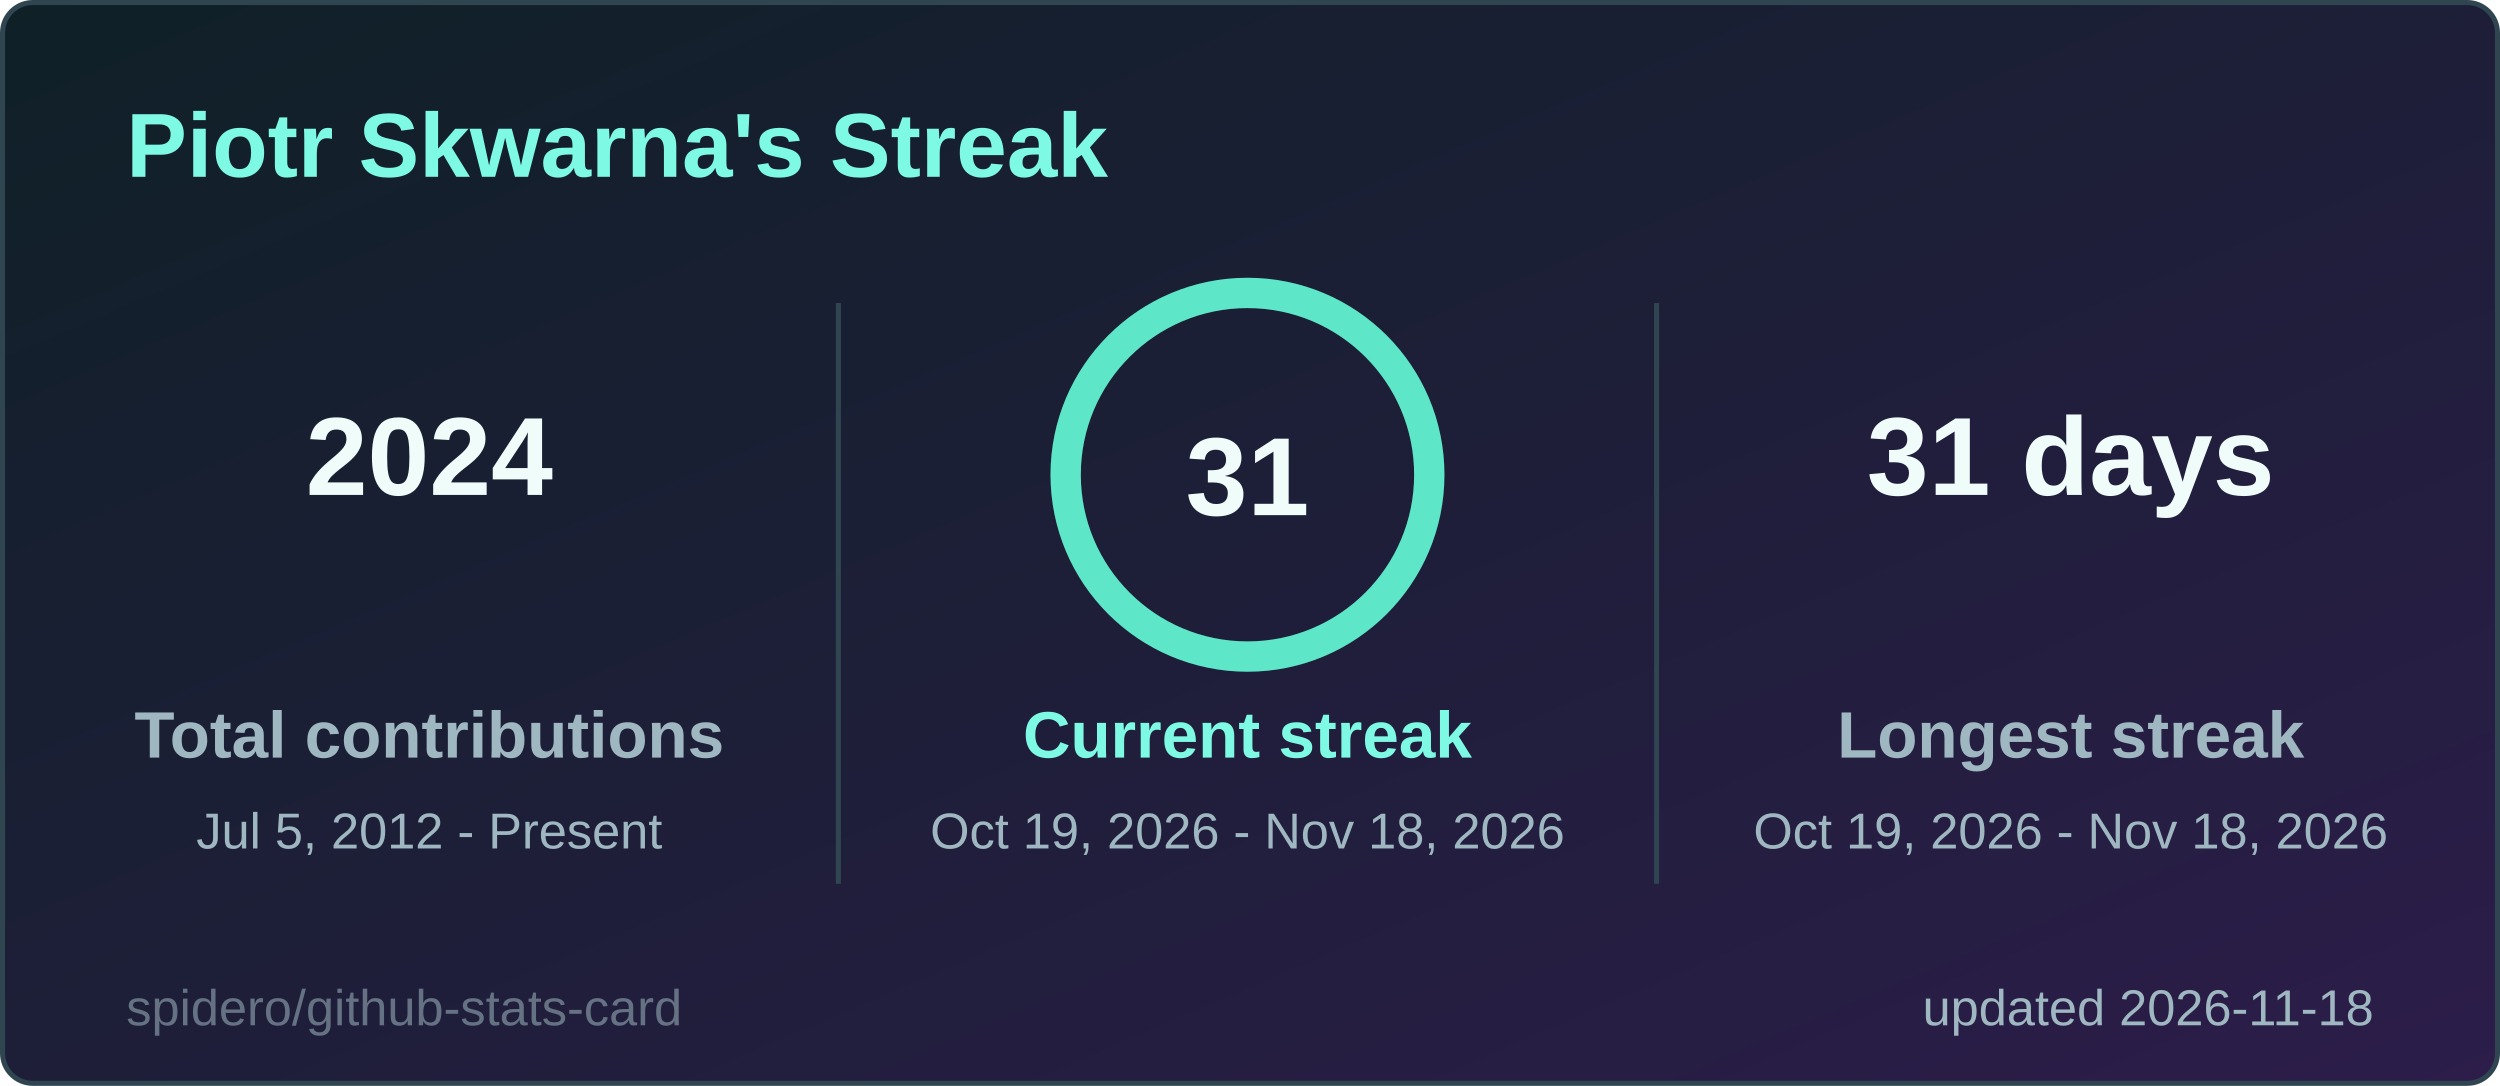
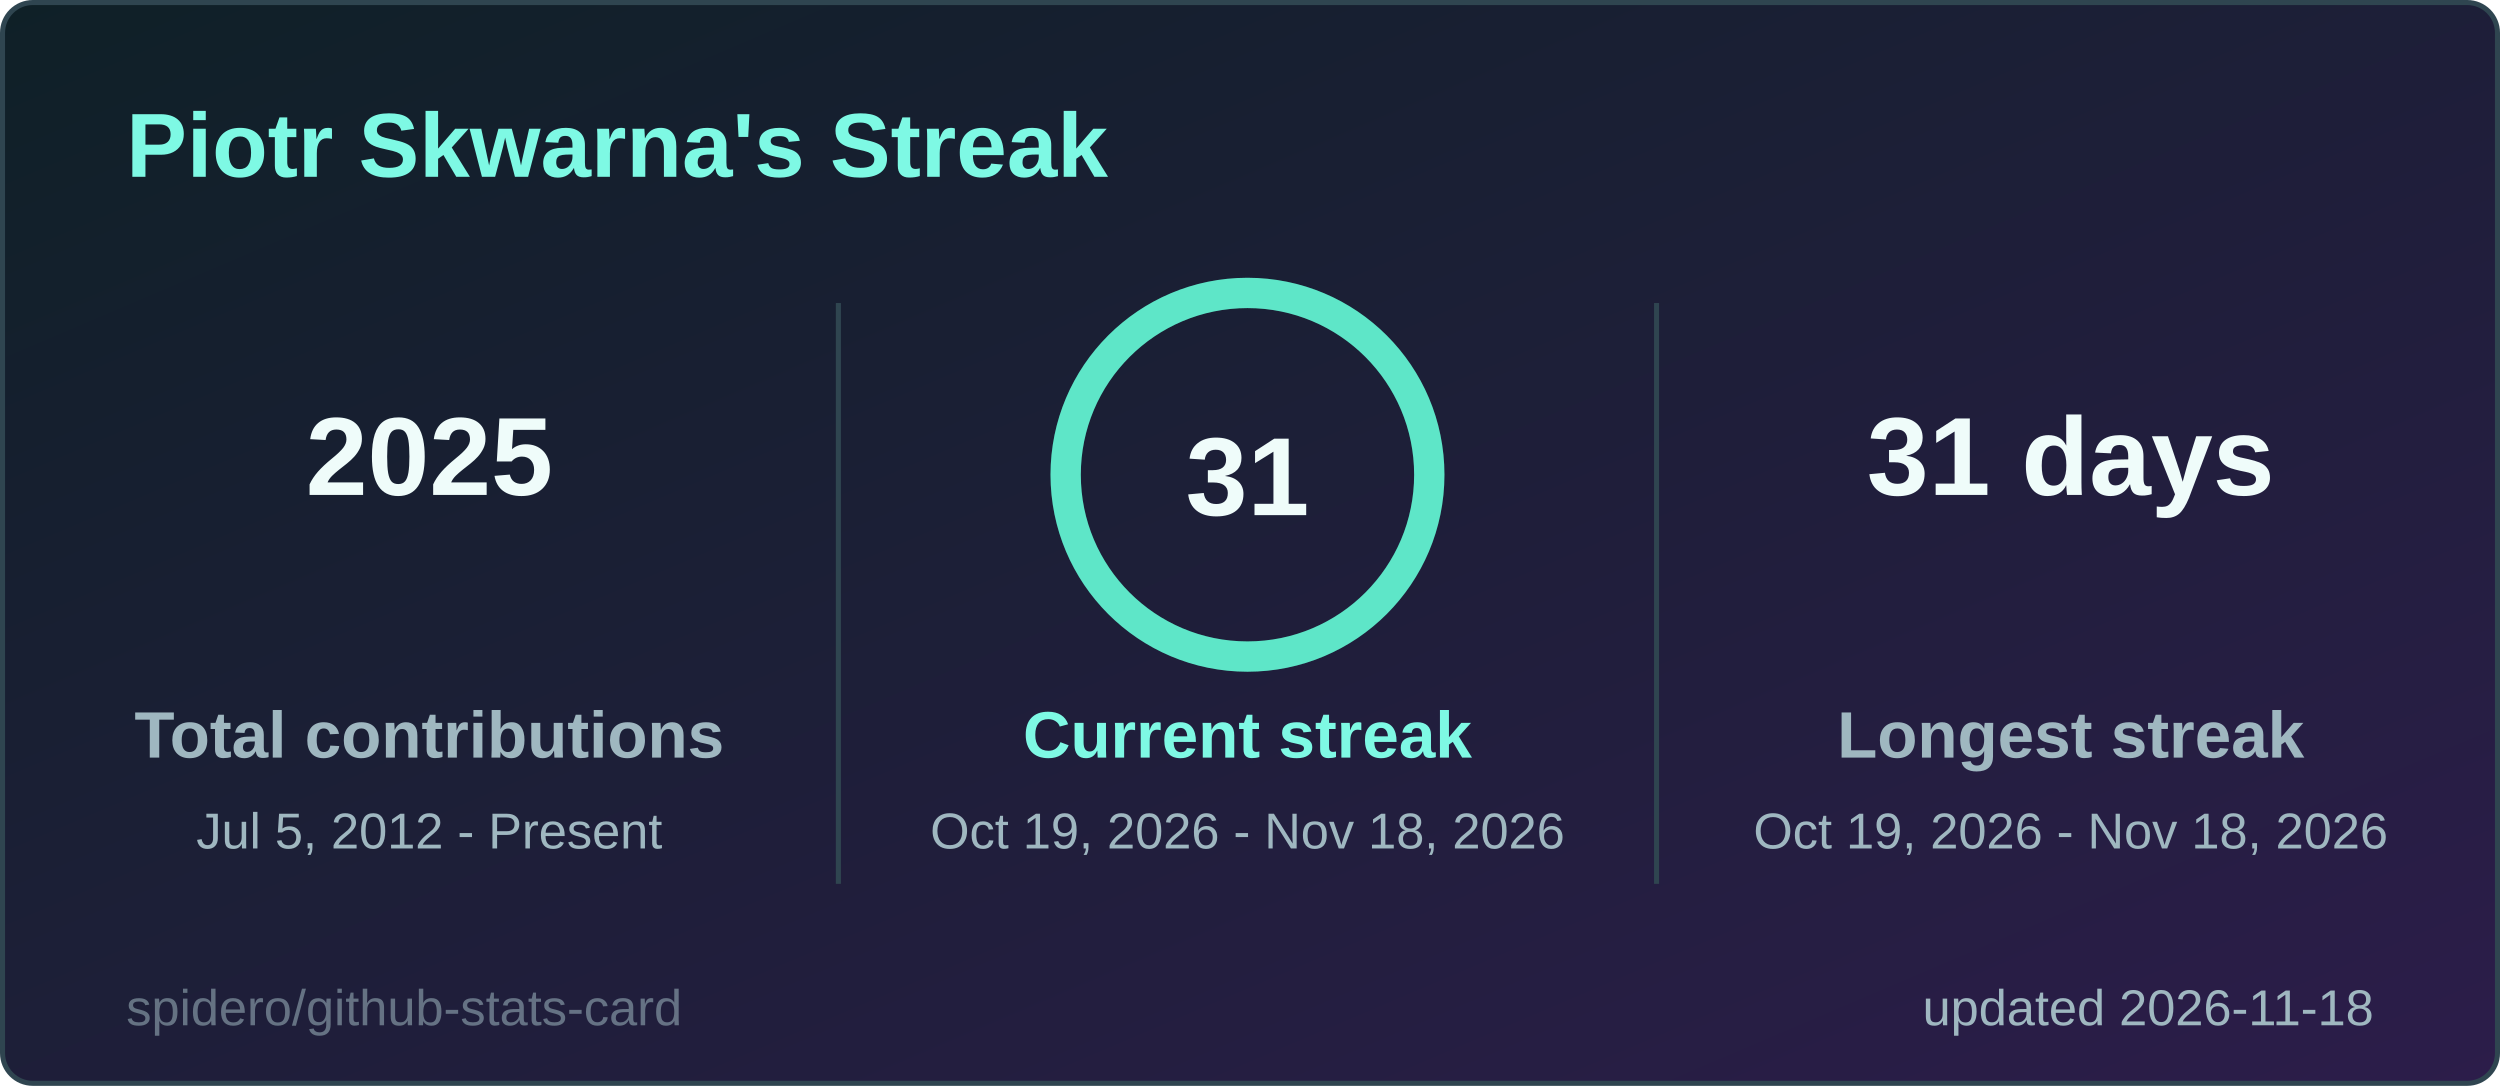
<svg xmlns="http://www.w3.org/2000/svg" width="495" height="215" viewBox="0 0 495 215" role="img" aria-label="Piotr Skwarna's Streak">
  <style>
  .title { font: 600 18px 'Segoe UI', Ubuntu, 'Helvetica Neue', Arial, sans-serif; fill: #7ef9e4; }
  .label { font: 600 13px 'Segoe UI', Ubuntu, 'Helvetica Neue', Arial, sans-serif; fill: #9fb7c0; }
  .value { font: 700 13px 'Segoe UI', Ubuntu, 'Helvetica Neue', Arial, sans-serif; fill: #effcfa; }
  .big { font: 700 22px 'Segoe UI', Ubuntu, 'Helvetica Neue', Arial, sans-serif; fill: #effcfa; }
  .small { font: 400 10px 'Segoe UI', Ubuntu, 'Helvetica Neue', Arial, sans-serif; fill: #9fb7c0; }
  .credit { opacity: .55; }
  /* Visible by default; the animation only fades in from 0 (no-animation renderers show the final state) */
  .fade { animation: fade .5s ease-in-out backwards; }
  @keyframes fade { from { opacity: 0; } }
  @media (prefers-reduced-motion: reduce) { * { animation: none !important; } }

</style>
  <defs>
    <linearGradient id="bg" x1="0" y1="0" x2="1" y2="1">
      <stop offset="0" stop-color="#0f2027" />
      <stop offset="1" stop-color="#2c1d4a" />
    </linearGradient>
  </defs>
  <rect x="0.5" y="0.5" width="494" height="214" rx="6" fill="url(#bg)" stroke="#2f4550" />
  <text x="25" y="35" class="title">Piotr Skwarna's Streak</text>
  <g class="fade" style="animation-delay:150ms">
-     <text x="85" y="98" text-anchor="middle" class="big">2024</text>
+     <text x="85" y="98" text-anchor="middle" class="big">2025</text>
    <text x="85" y="150" text-anchor="middle" class="label">Total contributions</text>
    <text x="85" y="168" text-anchor="middle" class="small">Jul 5, 2012 - Present</text>
  </g>
  <g class="fade" style="animation-delay:400ms">
    <text x="410" y="98" text-anchor="middle" class="big">31 days</text>
    <text x="410" y="150" text-anchor="middle" class="label">Longest streak</text>
    <text x="410" y="168" text-anchor="middle" class="small">Oct 19, 2026 - Nov 18, 2026</text>
  </g>
  <line x1="166" y1="60" x2="166" y2="175" stroke="#2f4550" />
  <line x1="328" y1="60" x2="328" y2="175" stroke="#2f4550" />
  <style>
  .ring247x94 { stroke-dasharray: 226.2; stroke-dashoffset: 0.0; animation: ring247x94 1.2s ease-out backwards; }
  @keyframes ring247x94 { from { stroke-dashoffset: 226.2; } }
</style>
  <circle cx="247" cy="94" r="36" fill="none" stroke="#24414a" stroke-width="6" />
  <circle class="ring247x94" cx="247" cy="94" r="36" fill="none" stroke="#5ee6c8" stroke-width="6" stroke-linecap="round" transform="rotate(-90 247 94)" />
  <text x="247" y="102" text-anchor="middle" class="big">31</text>
  <g class="fade" style="animation-delay:250ms">
    <text x="247" y="150" text-anchor="middle" class="label" style="fill:#7ef9e4">Current streak</text>
    <text x="247" y="168" text-anchor="middle" class="small">Oct 19, 2026 - Nov 18, 2026</text>
  </g>
  <text x="470" y="203" text-anchor="end" class="small">updated 2026-11-18</text>
  <a href="https://github.com/spidero/github-stats-card" target="_blank">
    <text x="25" y="203" class="small credit">spidero/github-stats-card</text>
  </a>
</svg>
